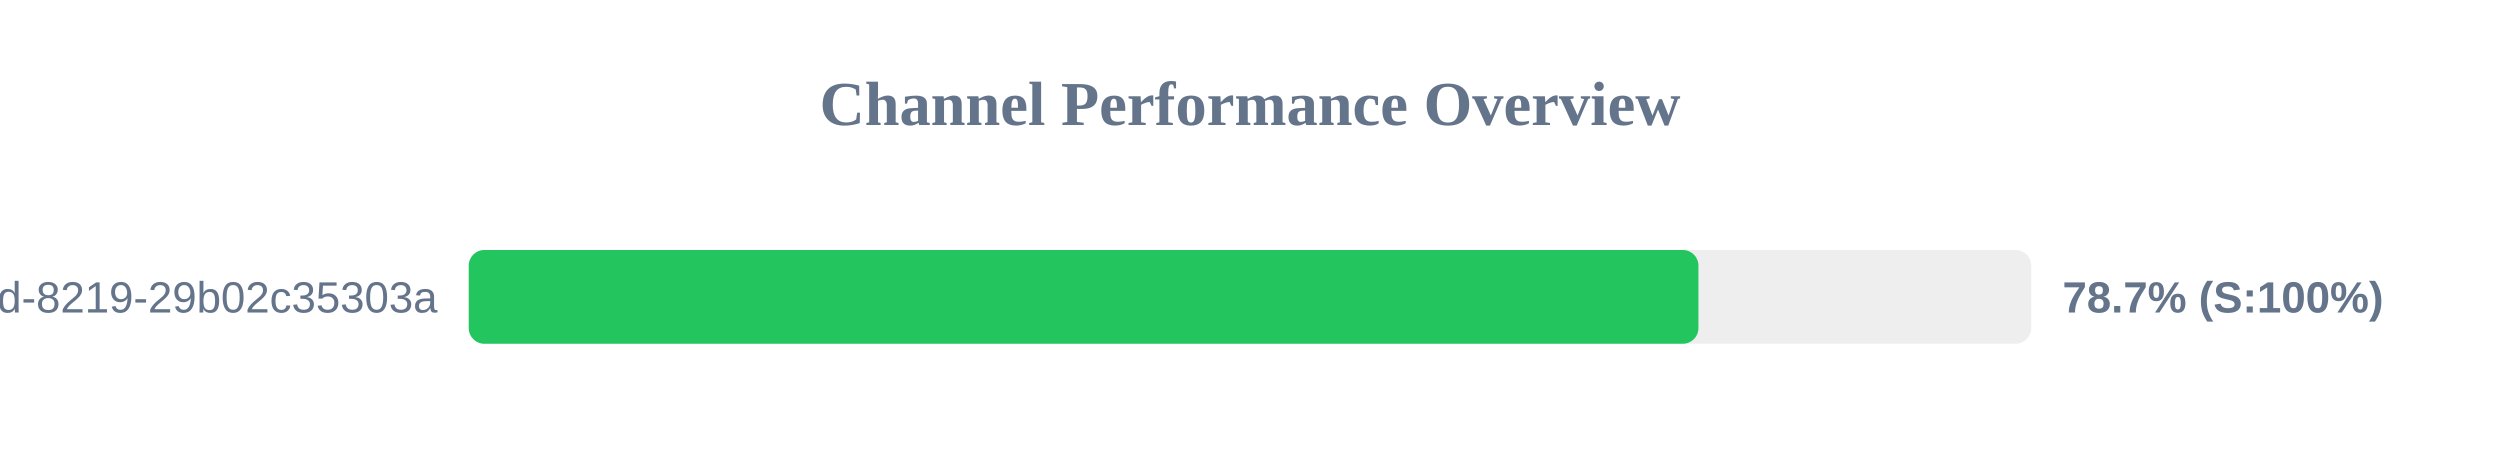
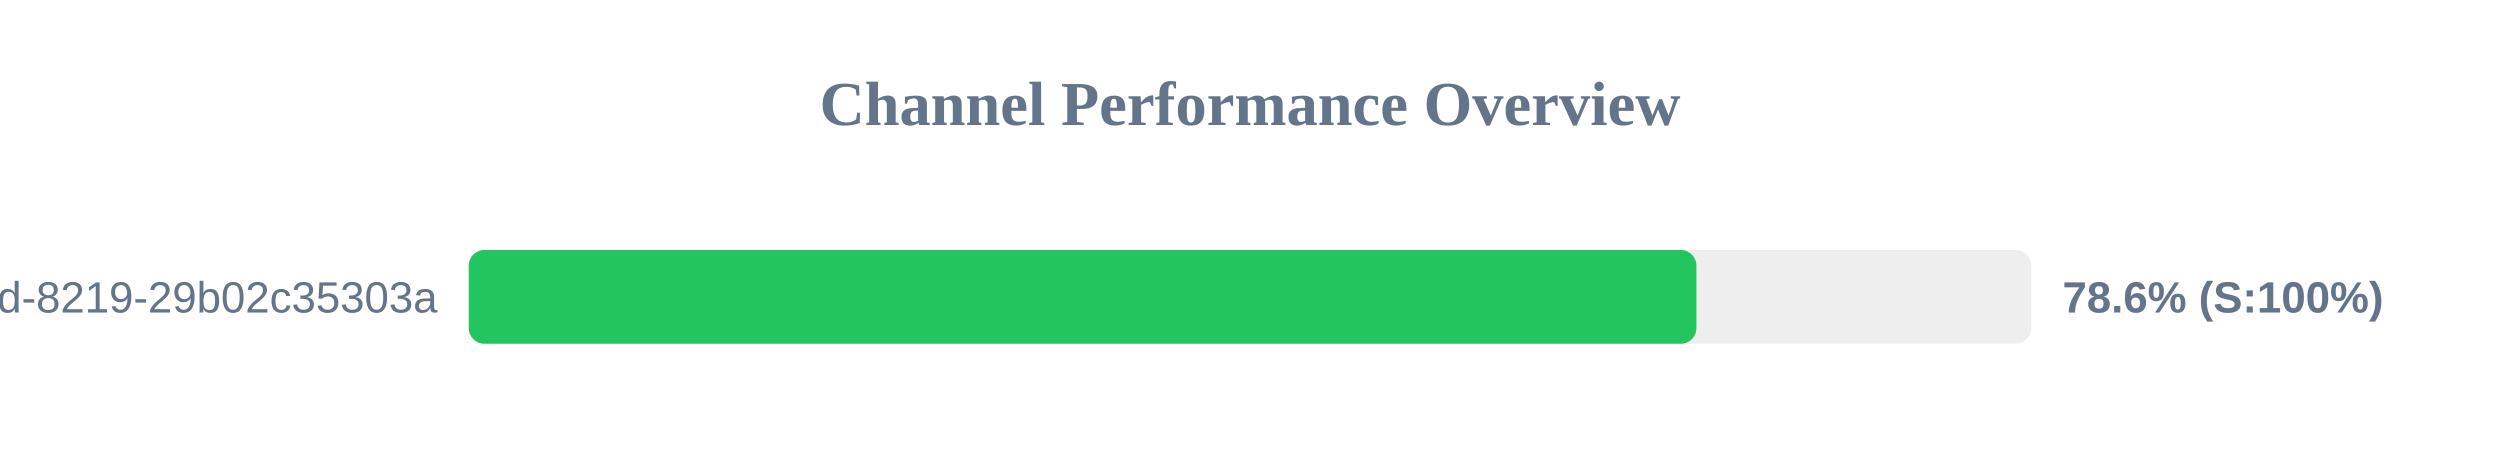
<svg xmlns="http://www.w3.org/2000/svg" width="800" height="150" version="1.1">
  <style>
        .row { font: 14px Arial; fill: #64748b; }
        .score { font: bold 14px Arial; fill: #64748b; }
    </style>
  <text x="400" y="40" text-anchor="middle" font-size="20px" font-weight="bold" fill="#64748b">Channel Performance Overview</text>
  <rect x="150" y="80" width="500" height="30" fill="#eee" rx="5" />
-   <rect x="150" y="80" width="393.5" height="30" fill="#22c55e" rx="5" />
+   <rect x="150" y="80" width="392.85" height="30" fill="#22c55e" rx="5" />
  <text x="140" y="100" text-anchor="end" class="row">?uuid=5eaa121d-4362-444d-8219-29b02c35303a</text>
-   <text x="660" y="100" text-anchor="start" class="score">78.7% (S:100%)</text>
+   <text x="660" y="100" text-anchor="start" class="score">78.6% (S:100%)</text>
</svg>
